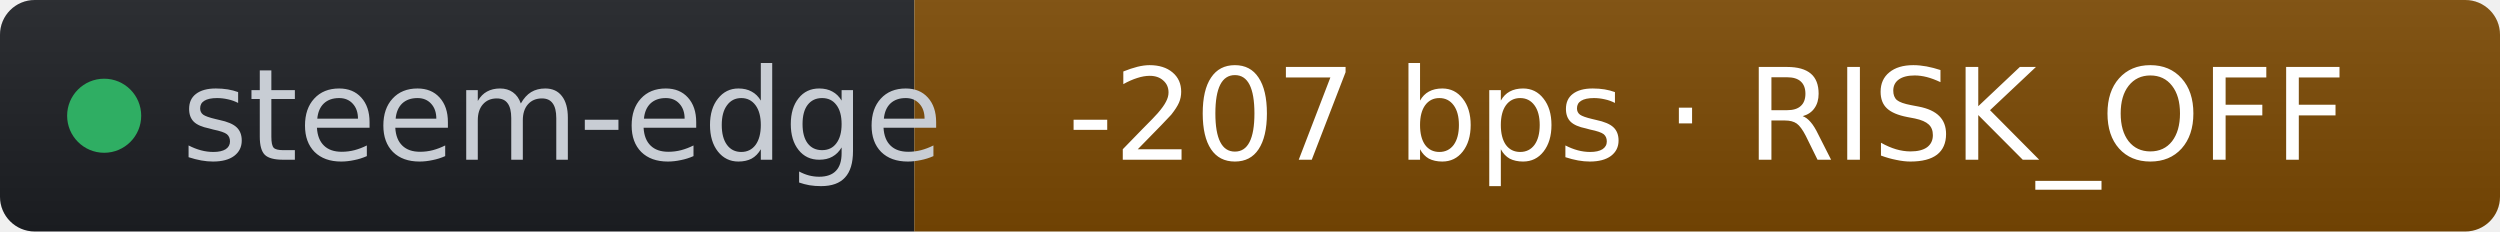
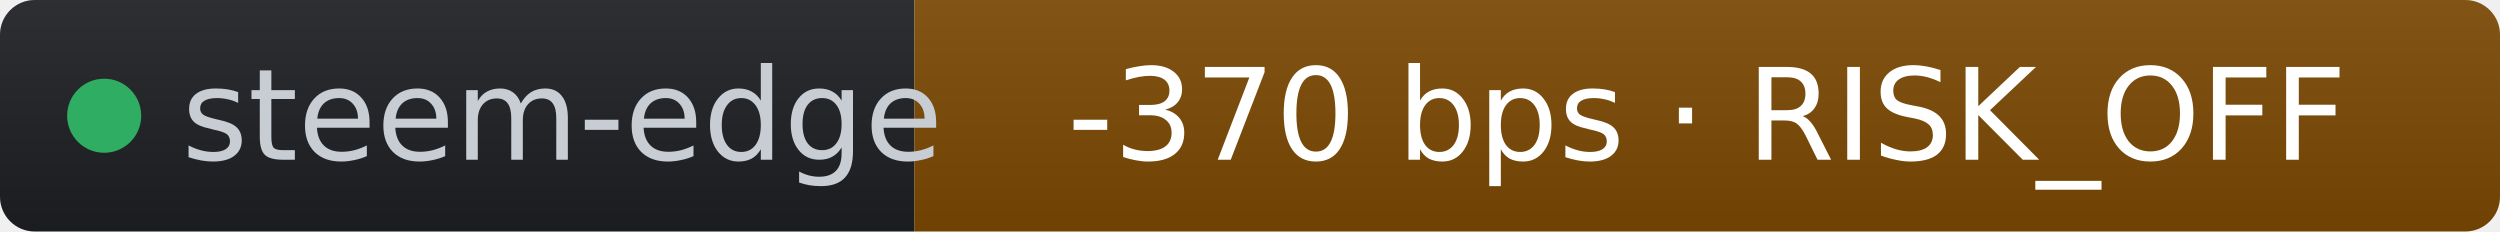
- <svg xmlns="http://www.w3.org/2000/svg" width="216" height="20" role="img" aria-label="steem-edge: -207 bps · RISK_OFF" viewBox="0 0 216 20" font-family="Verdana,Geneva,DejaVu Sans,sans-serif">
+ <svg xmlns="http://www.w3.org/2000/svg" width="216" height="20" role="img" aria-label="steem-edge: -370 bps · RISK_OFF" viewBox="0 0 216 20" font-family="Verdana,Geneva,DejaVu Sans,sans-serif">
  <linearGradient id="s" x2="0" y2="100%">
    <stop offset="0" stop-color="#bbb" stop-opacity=".1" />
    <stop offset="1" stop-opacity=".1" />
  </linearGradient>
  <clipPath id="r">
    <rect width="216" height="20" rx="3" fill="#fff" />
  </clipPath>
  <g clip-path="url(#r)">
    <rect width="79" height="20" fill="#1d1f24" />
    <rect x="79" width="137" height="20" fill="#7c4a03" />
    <rect width="216" height="20" fill="url(#s)" />
  </g>
  <g fill="#fff" text-anchor="middle" font-size="11">
    <circle cx="9" cy="10" r="3.2" fill="#2fae63" />
    <text x="15.7" y="13.8" fill="#c8cdd4" text-anchor="start">steem-edge</text>
-     <text x="147.5" y="13.8" fill="#ffffff">-207 bps · RISK_OFF</text>
+     <text x="147.5" y="13.8" fill="#ffffff">-370 bps · RISK_OFF</text>
  </g>
</svg>
